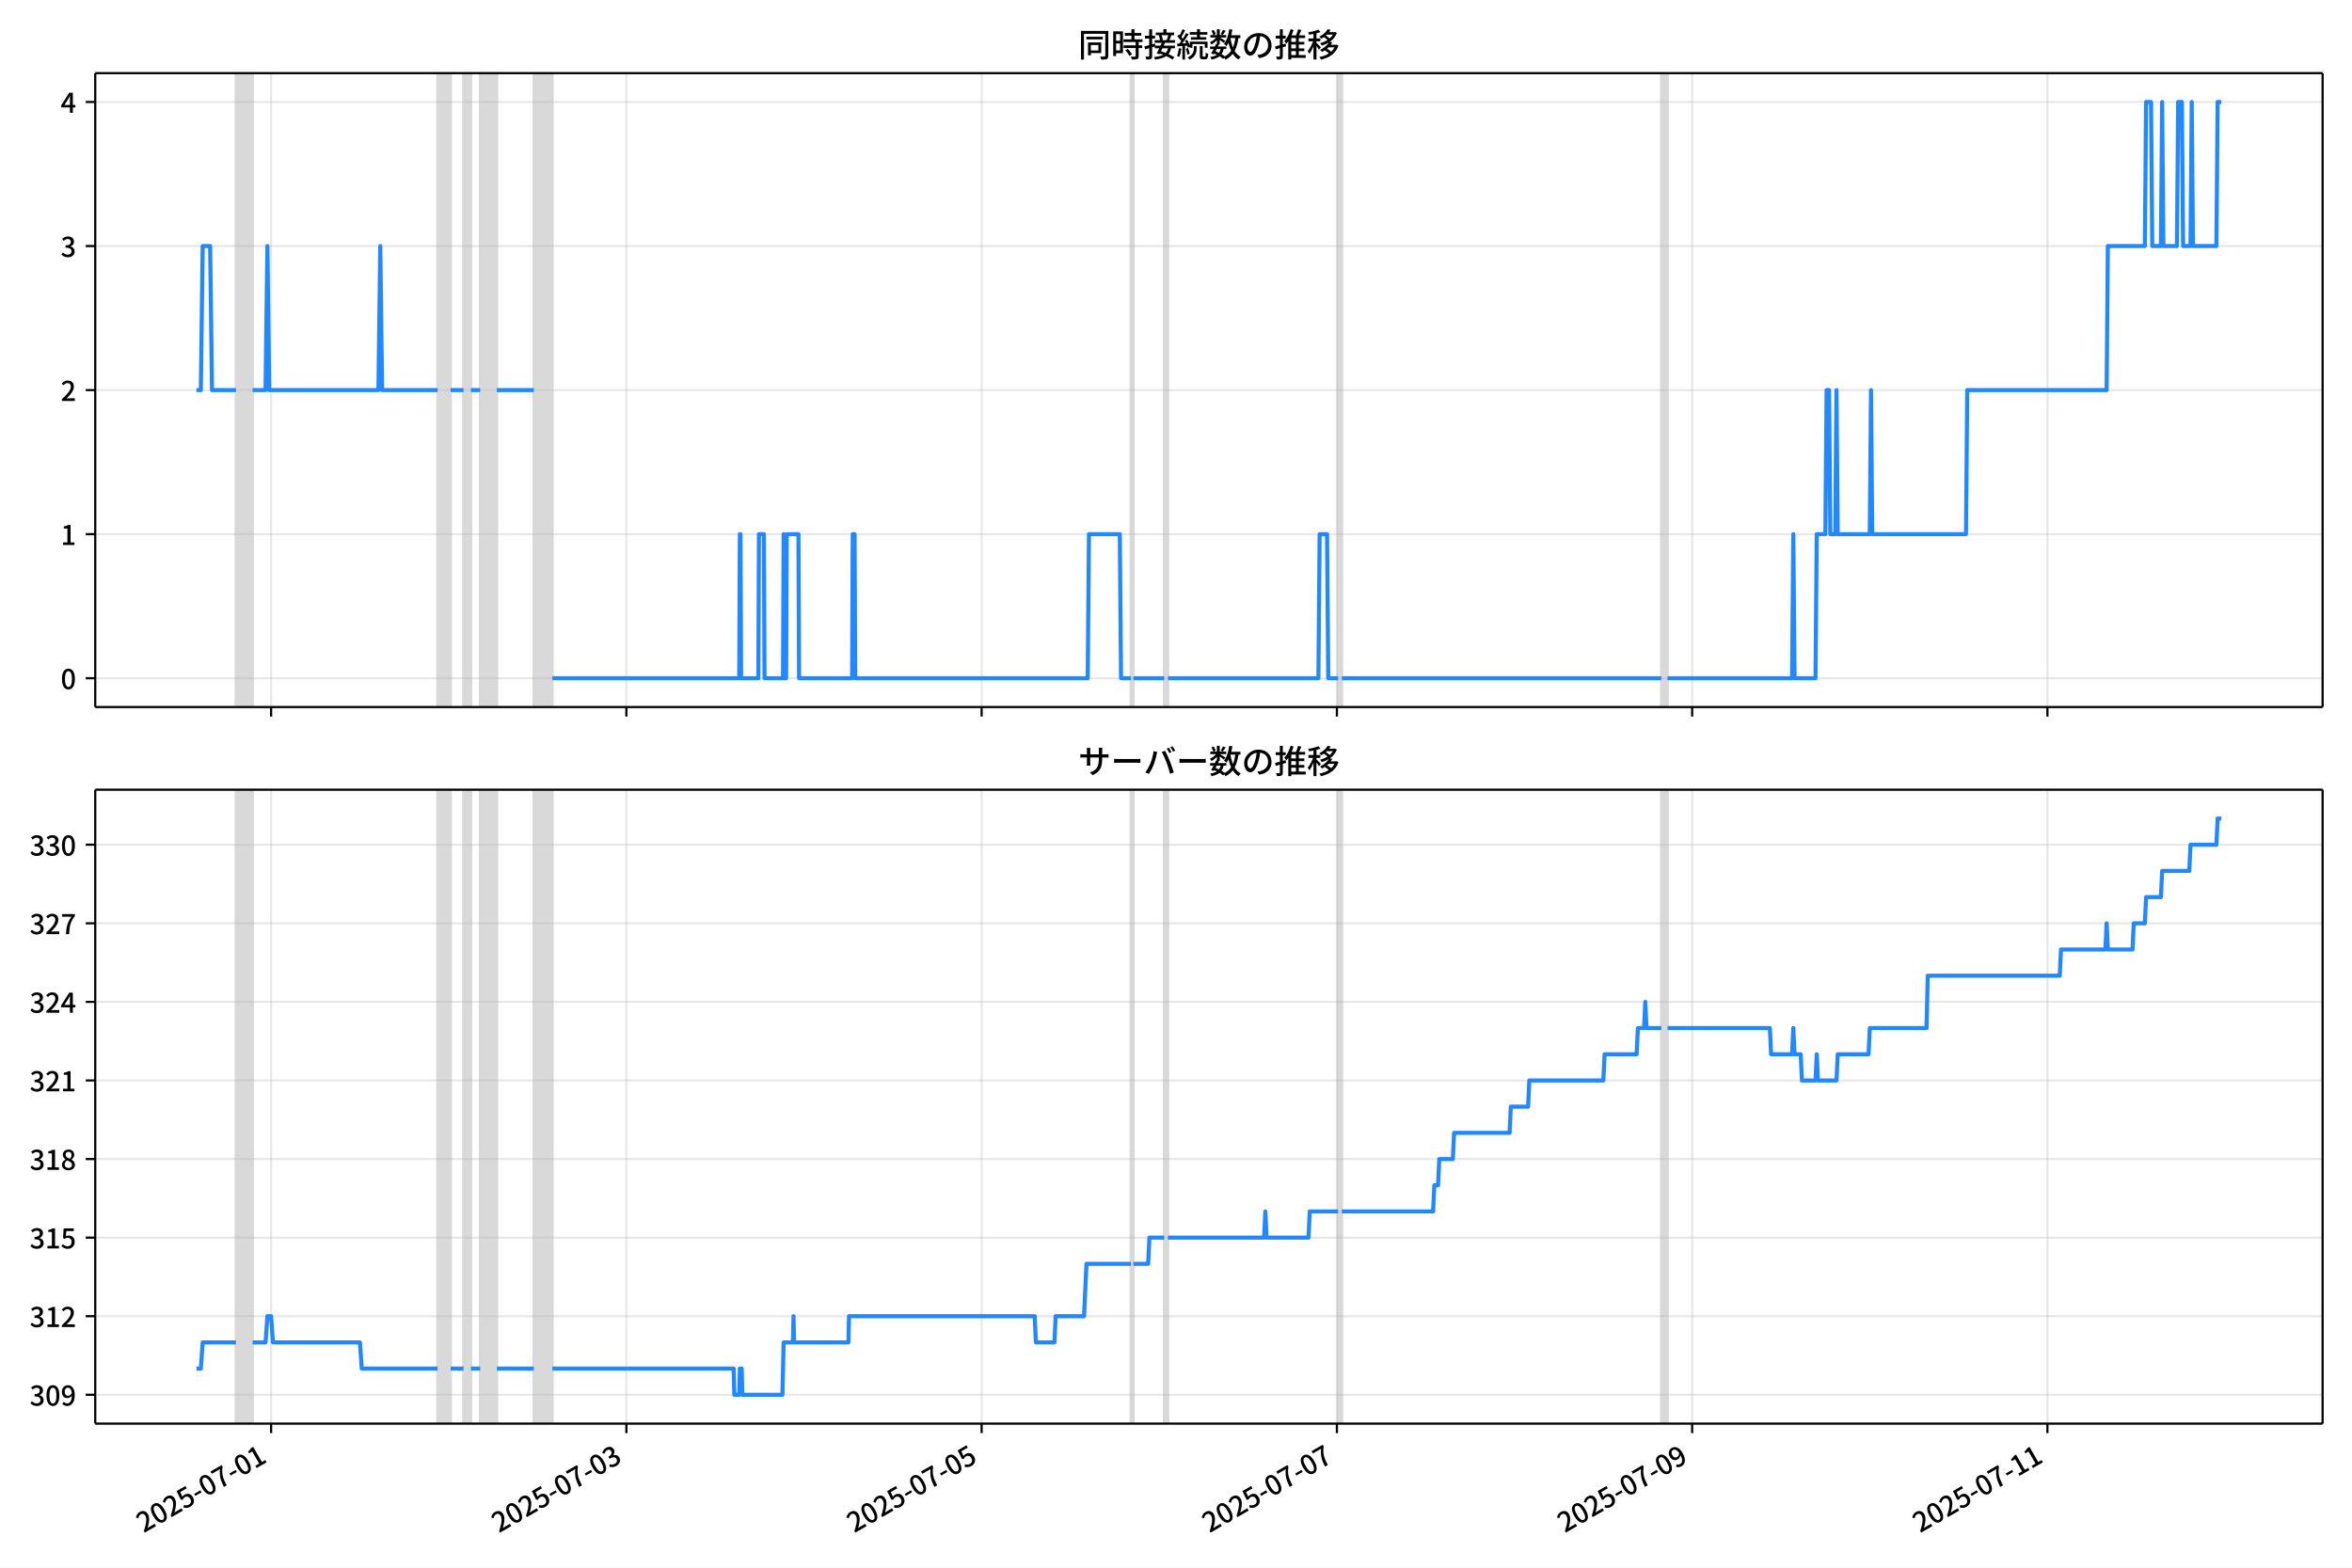
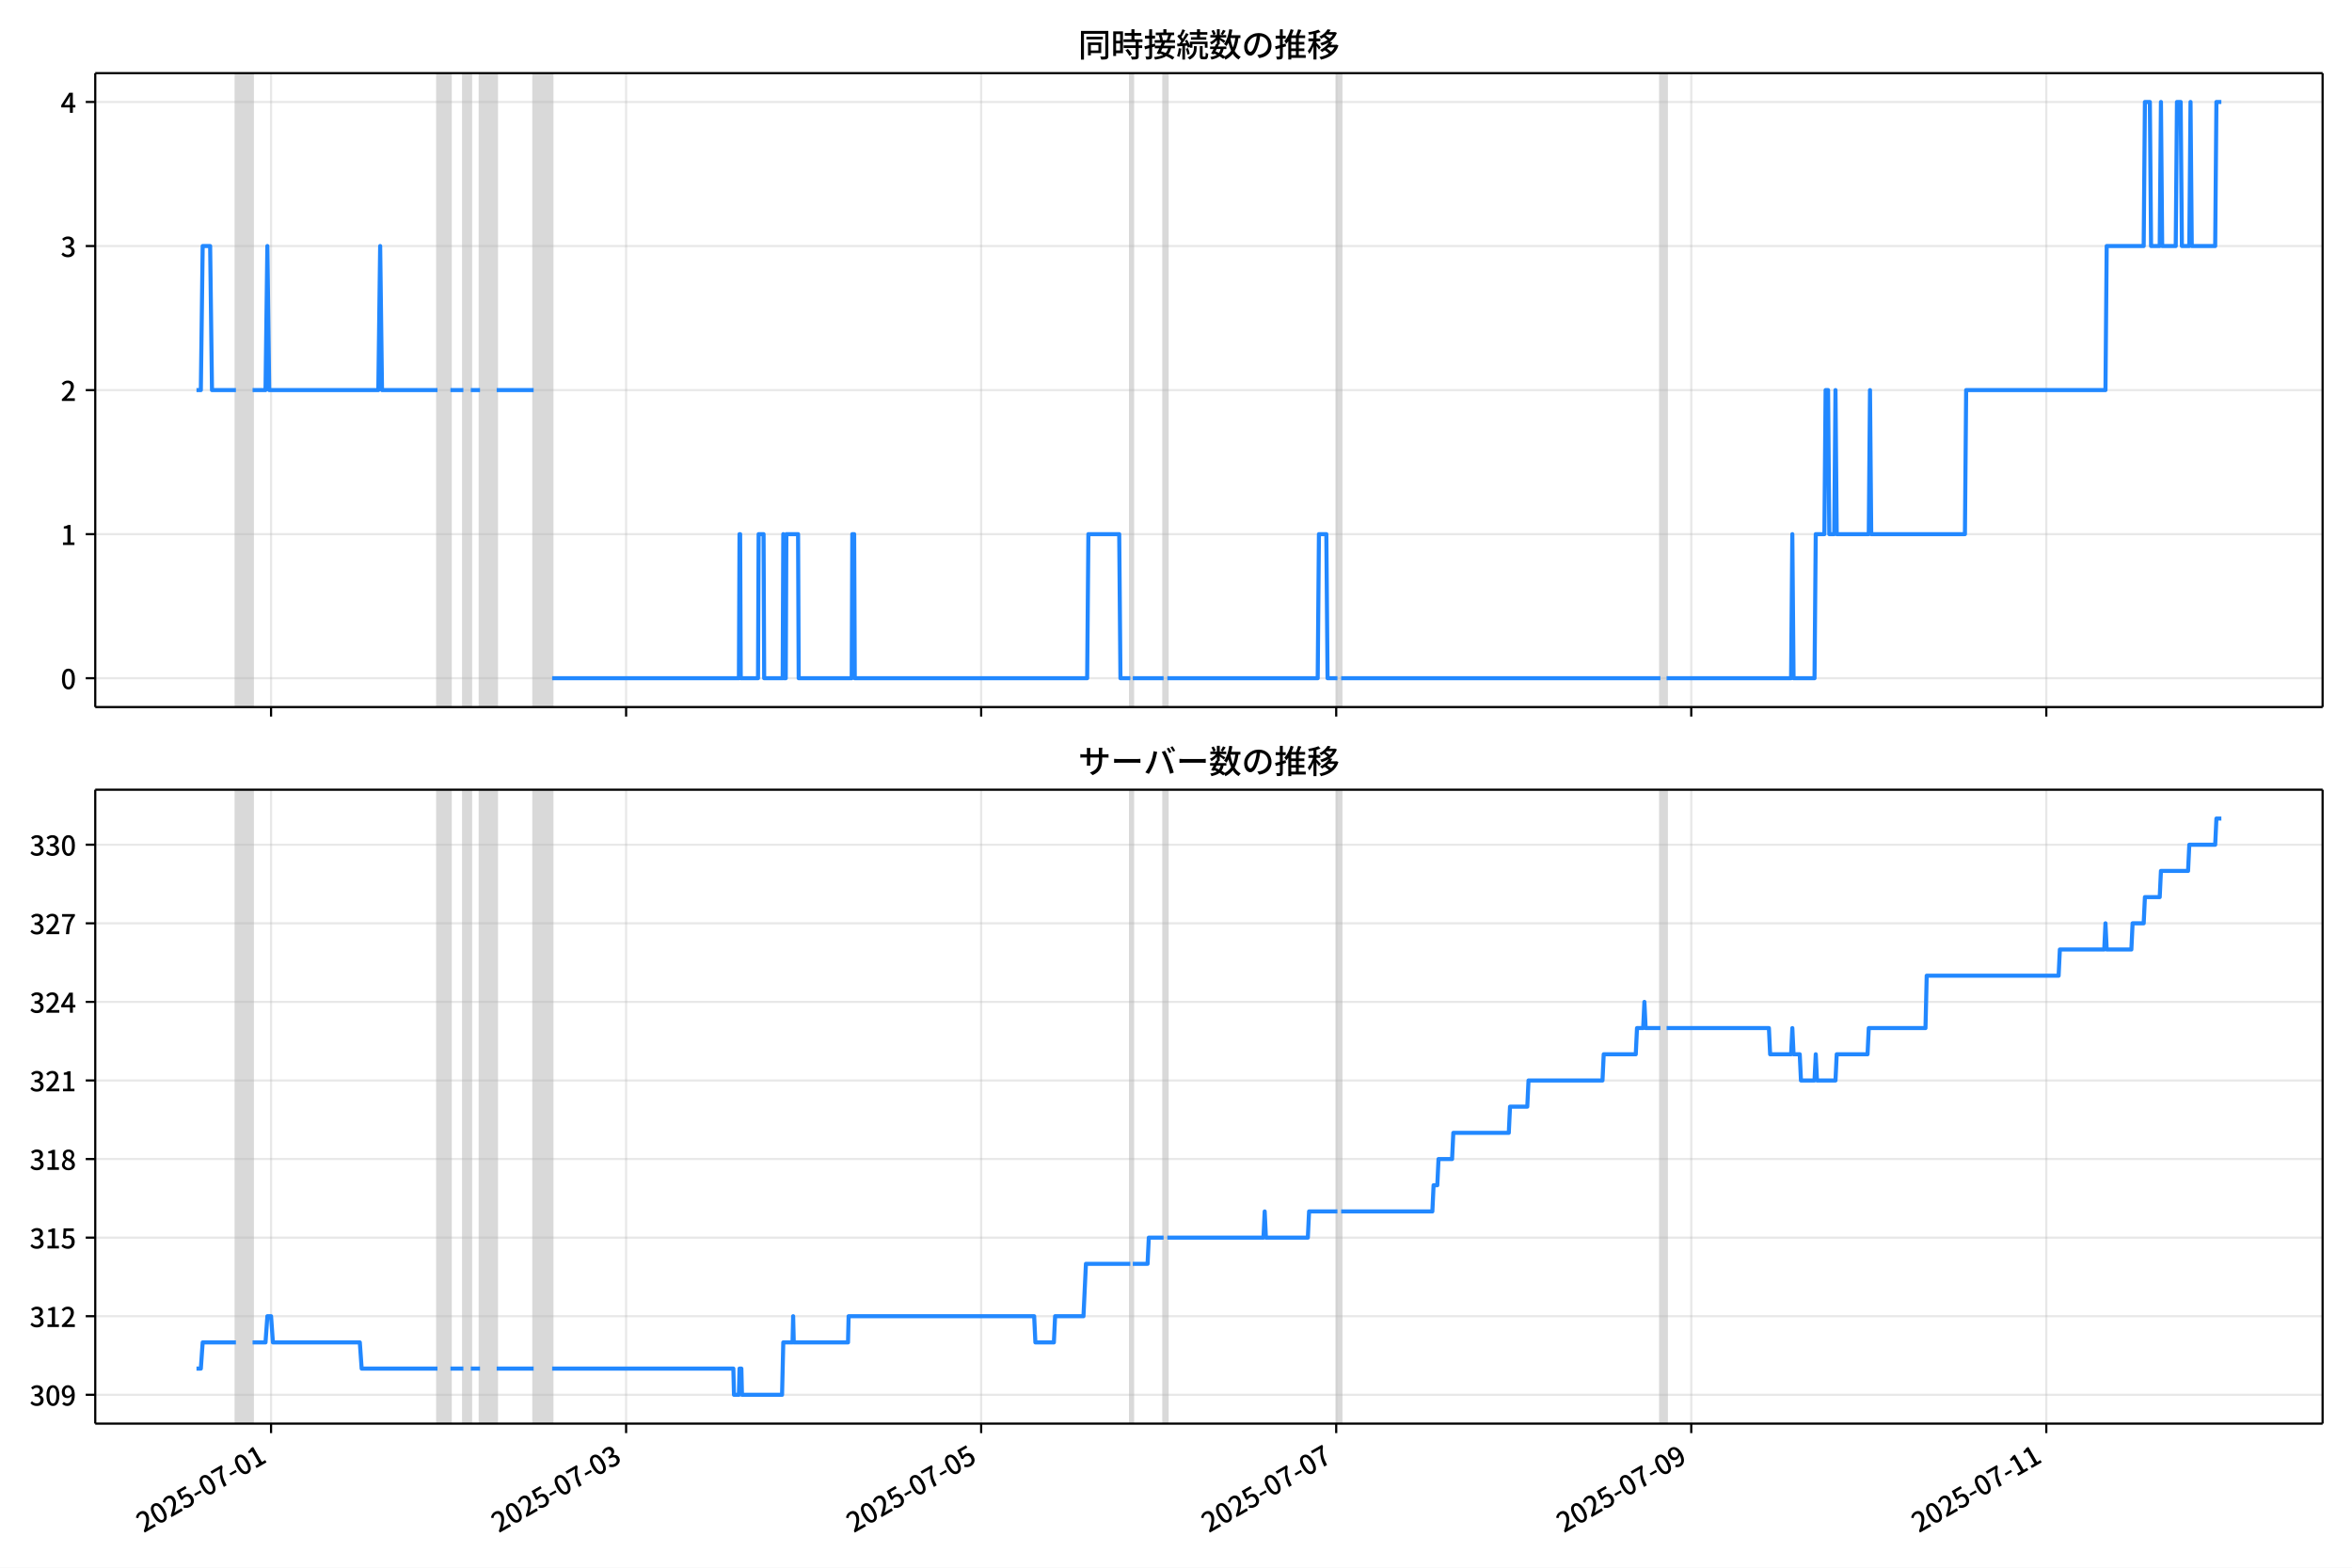
<svg xmlns="http://www.w3.org/2000/svg" xmlns:xlink="http://www.w3.org/1999/xlink" version="1.1" viewBox="0 0 864 576">
  <defs>
    <style type="text/css">*{stroke-linejoin: round; stroke-linecap: butt}</style>
  </defs>
  <g id="z">
    <g id="aa">
      <path d="m0 576h864v-576h-864z" fill="#fff" />
    </g>
    <g id="ab">
      <g id="ac">
        <path d="m34.99 259.78h818.21v-232.9h-818.21z" fill="#fff" />
      </g>
      <g id="ad">
-         <path d="m86.675 259.78h6.117v-232.9h-6.117z" clip-path="url(#b)" fill="#808080" opacity=".3" stroke="#808080" />
+         <path d="m86.666 259.78h6.114v-232.9h-6.114z" clip-path="url(#b)" fill="#808080" opacity=".3" stroke="#808080" />
      </g>
      <g id="ae">
-         <path d="m160.76 259.78h4.758v-232.9h-4.758z" clip-path="url(#b)" fill="#808080" opacity=".3" stroke="#808080" />
+         <path d="m160.71 259.78h4.755v-232.9h-4.755z" clip-path="url(#b)" fill="#808080" opacity=".3" stroke="#808080" />
      </g>
      <g id="af">
-         <path d="m170.28 259.78h2.719v-232.9h-2.719z" clip-path="url(#b)" fill="#808080" opacity=".3" stroke="#808080" />
+         <path d="m170.22 259.78h2.717v-232.9h-2.717z" clip-path="url(#b)" fill="#808080" opacity=".3" stroke="#808080" />
      </g>
      <g id="ag">
-         <path d="m176.4 259.78h6.117v-232.9h-6.117z" clip-path="url(#b)" fill="#808080" opacity=".3" stroke="#808080" />
+         <path d="m176.33 259.78h6.114v-232.9h-6.114z" clip-path="url(#b)" fill="#808080" opacity=".3" stroke="#808080" />
      </g>
      <g id="ah">
-         <path d="m196.11 259.78h6.797v-232.9h-6.797z" clip-path="url(#b)" fill="#808080" opacity=".3" stroke="#808080" />
+         <path d="m196.03 259.78h6.793v-232.9h-6.793z" clip-path="url(#b)" fill="#808080" opacity=".3" stroke="#808080" />
      </g>
      <g id="ai">
-         <path d="m415.43 259.78h.906v-232.9h-.906z" clip-path="url(#b)" fill="#808080" opacity=".3" stroke="#808080" />
+         <path d="m415.22 259.78h.906v-232.9h-.906z" clip-path="url(#b)" fill="#808080" opacity=".3" stroke="#808080" />
      </g>
      <g id="aj">
-         <path d="m427.67 259.78h1.359v-232.9h-1.359z" clip-path="url(#b)" fill="#808080" opacity=".3" stroke="#808080" />
+         <path d="m427.45 259.78h1.359v-232.9h-1.359z" clip-path="url(#b)" fill="#808080" opacity=".3" stroke="#808080" />
      </g>
      <g id="ak">
-         <path d="m491.56 259.78h1.359v-232.9h-1.359z" clip-path="url(#b)" fill="#808080" opacity=".3" stroke="#808080" />
+         <path d="m491.3 259.78h1.359v-232.9h-1.359z" clip-path="url(#b)" fill="#808080" opacity=".3" stroke="#808080" />
      </g>
      <g id="al">
-         <path d="m610.28 259.78h2.266v-232.9h-2.266z" clip-path="url(#b)" fill="#808080" opacity=".3" stroke="#808080" />
+         <path d="m609.95 259.78h2.264v-232.9h-2.264z" clip-path="url(#b)" fill="#808080" opacity=".3" stroke="#808080" />
      </g>
      <g id="am">
        <g id="an">
          <g id="ao">
-             <path d="m99.59 259.78v-232.9" clip-path="url(#b)" fill="none" stroke="#b0b0b0" stroke-linecap="square" stroke-opacity=".3" stroke-width=".8" />
+             <path d="m99.573 259.78v-232.9" clip-path="url(#b)" fill="none" stroke="#b0b0b0" stroke-linecap="square" stroke-opacity=".3" stroke-width=".8" />
          </g>
          <g id="ap">
            <defs>
              <path id="f" d="m0 0v3.5" stroke="#000" stroke-width=".8" />
            </defs>
-             <use x="99.59" y="259.778" stroke="#000000" stroke-width=".8" xlink:href="#f" />
+             <use x="99.573" y="259.778" stroke="#000000" stroke-width=".8" xlink:href="#f" />
          </g>
        </g>
        <g id="aq">
          <g id="ar">
-             <path d="m230.09 259.78v-232.9" clip-path="url(#b)" fill="none" stroke="#b0b0b0" stroke-linecap="square" stroke-opacity=".3" stroke-width=".8" />
+             <path d="m230 259.78v-232.9" clip-path="url(#b)" fill="none" stroke="#b0b0b0" stroke-linecap="square" stroke-opacity=".3" stroke-width=".8" />
          </g>
          <g id="as">
-             <use x="230.095" y="259.778" stroke="#000000" stroke-width=".8" xlink:href="#f" />
+             <use x="229.999" y="259.778" stroke="#000000" stroke-width=".8" xlink:href="#f" />
          </g>
        </g>
        <g id="at">
          <g id="au">
-             <path d="m360.6 259.78v-232.9" clip-path="url(#b)" fill="none" stroke="#b0b0b0" stroke-linecap="square" stroke-opacity=".3" stroke-width=".8" />
+             <path d="m360.42 259.78v-232.9" clip-path="url(#b)" fill="none" stroke="#b0b0b0" stroke-linecap="square" stroke-opacity=".3" stroke-width=".8" />
          </g>
          <g id="av">
-             <use x="360.6" y="259.778" stroke="#000000" stroke-width=".8" xlink:href="#f" />
+             <use x="360.424" y="259.778" stroke="#000000" stroke-width=".8" xlink:href="#f" />
          </g>
        </g>
        <g id="aw">
          <g id="ax">
-             <path d="m491.11 259.78v-232.9" clip-path="url(#b)" fill="none" stroke="#b0b0b0" stroke-linecap="square" stroke-opacity=".3" stroke-width=".8" />
+             <path d="m490.85 259.78v-232.9" clip-path="url(#b)" fill="none" stroke="#b0b0b0" stroke-linecap="square" stroke-opacity=".3" stroke-width=".8" />
          </g>
          <g id="ay">
-             <use x="491.105" y="259.778" stroke="#000000" stroke-width=".8" xlink:href="#f" />
+             <use x="490.85" y="259.778" stroke="#000000" stroke-width=".8" xlink:href="#f" />
          </g>
        </g>
        <g id="az">
          <g id="ba">
-             <path d="m621.61 259.78v-232.9" clip-path="url(#b)" fill="none" stroke="#b0b0b0" stroke-linecap="square" stroke-opacity=".3" stroke-width=".8" />
+             <path d="m621.28 259.78v-232.9" clip-path="url(#b)" fill="none" stroke="#b0b0b0" stroke-linecap="square" stroke-opacity=".3" stroke-width=".8" />
          </g>
          <g id="bb">
-             <use x="621.61" y="259.778" stroke="#000000" stroke-width=".8" xlink:href="#f" />
+             <use x="621.276" y="259.778" stroke="#000000" stroke-width=".8" xlink:href="#f" />
          </g>
        </g>
        <g id="bc">
          <g id="bd">
-             <path d="m752.12 259.78v-232.9" clip-path="url(#b)" fill="none" stroke="#b0b0b0" stroke-linecap="square" stroke-opacity=".3" stroke-width=".8" />
+             <path d="m751.7 259.78v-232.9" clip-path="url(#b)" fill="none" stroke="#b0b0b0" stroke-linecap="square" stroke-opacity=".3" stroke-width=".8" />
          </g>
          <g id="be">
-             <use x="752.115" y="259.778" stroke="#000000" stroke-width=".8" xlink:href="#f" />
+             <use x="751.702" y="259.778" stroke="#000000" stroke-width=".8" xlink:href="#f" />
          </g>
        </g>
      </g>
      <g id="bf">
        <g id="bg">
          <g id="bh">
            <path d="m34.99 249.19h818.21" clip-path="url(#b)" fill="none" stroke="#b0b0b0" stroke-linecap="square" stroke-opacity=".3" stroke-width=".8" />
          </g>
          <g id="bi">
            <defs>
              <path id="e" d="m0 0h-3.5" stroke="#000" stroke-width=".8" />
            </defs>
            <use x="34.99" y="249.191" stroke="#000000" stroke-width=".8" xlink:href="#e" />
          </g>
          <g id="bj">
            <g transform="translate(22.29 253.18) scale(.1 -.1)">
              <defs>
                <path id="c" transform="scale(.015625)" d="m1830-90q-460 0-806 275-346 276-535 823-188 547-188 1366 0 820 188 1357 189 538 535 803 346 266 806 266 461 0 800-269 340-269 528-803 189-534 189-1354 0-819-189-1366-188-547-528-823-339-275-800-275zm0 589q237 0 422 185 186 186 288 599 103 413 103 1091 0 679-103 1082-102 403-288 582-185 180-422 180-236 0-422-180-186-179-292-582-105-403-105-1082 0-678 105-1091 106-413 292-599 186-185 422-185z" />
              </defs>
              <use xlink:href="#c" />
            </g>
          </g>
        </g>
        <g id="bk">
          <g id="bl">
            <path d="m34.99 196.26h818.21" clip-path="url(#b)" fill="none" stroke="#b0b0b0" stroke-linecap="square" stroke-opacity=".3" stroke-width=".8" />
          </g>
          <g id="bm">
            <use x="34.99" y="196.26" stroke="#000000" stroke-width=".8" xlink:href="#e" />
          </g>
          <g id="bn">
            <g transform="translate(22.29 200.25) scale(.1 -.1)">
              <defs>
                <path id="k" transform="scale(.015625)" d="m544 0v608h1037v3277h-845v467q333 58 579 147 247 90 451 218h557v-4109h915v-608h-2694z" />
              </defs>
              <use xlink:href="#k" />
            </g>
          </g>
        </g>
        <g id="bo">
          <g id="bp">
            <path d="m34.99 143.33h818.21" clip-path="url(#b)" fill="none" stroke="#b0b0b0" stroke-linecap="square" stroke-opacity=".3" stroke-width=".8" />
          </g>
          <g id="bq">
            <use x="34.99" y="143.329" stroke="#000000" stroke-width=".8" xlink:href="#e" />
          </g>
          <g id="br">
            <g transform="translate(22.29 147.31) scale(.1 -.1)">
              <defs>
                <path id="d" transform="scale(.015625)" d="m282 0v429q697 621 1164 1136 468 515 701 956 234 442 234 826 0 256-87 451-86 196-262 301-176 106-445 106-275 0-506-151-230-150-422-368l-416 410q301 333 637 518 336 186 803 186 429 0 749-176t496-493 176-745q0-455-224-919t-615-935q-390-470-889-950 186 20 394 36t374 16h1184v-634h-3046z" />
              </defs>
              <use xlink:href="#d" />
            </g>
          </g>
        </g>
        <g id="bs">
          <g id="bt">
            <path d="m34.99 90.398h818.21" clip-path="url(#b)" fill="none" stroke="#b0b0b0" stroke-linecap="square" stroke-opacity=".3" stroke-width=".8" />
          </g>
          <g id="bu">
            <use x="34.99" y="90.398" stroke="#000000" stroke-width=".8" xlink:href="#e" />
          </g>
          <g id="bv">
            <g transform="translate(22.29 94.383) scale(.1 -.1)">
              <defs>
                <path id="h" transform="scale(.015625)" d="m1715-90q-371 0-656 90t-503 240q-217 150-377 323l359 474q211-205 479-359 269-153 634-153 269 0 467 92 199 93 311 266t112 423q0 256-125 451t-429 300q-304 106-835 106v551q467 0 732 105 266 106 384 291 119 186 119 423 0 307-192 489-192 183-531 183-269 0-503-119-233-118-438-316l-384 460q282 256 614 413 333 157 737 157 422 0 748-144 327-144 512-413 186-269 186-659 0-403-221-685-221-281-592-422v-26q269-70 490-227t349-400 128-557q0-422-215-726-214-304-573-468-358-163-787-163z" />
              </defs>
              <use xlink:href="#h" />
            </g>
          </g>
        </g>
        <g id="bw">
          <g id="bx">
            <path d="m34.99 37.466h818.21" clip-path="url(#b)" fill="none" stroke="#b0b0b0" stroke-linecap="square" stroke-opacity=".3" stroke-width=".8" />
          </g>
          <g id="by">
            <use x="34.99" y="37.466" stroke="#000000" stroke-width=".8" xlink:href="#e" />
          </g>
          <g id="bz">
            <g transform="translate(22.29 41.451) scale(.1 -.1)">
              <defs>
                <path id="p" transform="scale(.015625)" d="m2170 0v3072q0 192 12 457 13 266 20 458h-26q-90-179-183-365-92-185-195-364l-921-1415h2579v-576h-3328v493l1875 2957h858v-4717h-691z" />
              </defs>
              <use xlink:href="#p" />
            </g>
          </g>
        </g>
      </g>
      <g id="ca">
-         <path d="m72.181 143.33h1.596l.678-52.931h2.741l.681 52.931h8.797m6.117 0h4.758l.68-52.931.68 52.931h40.103l.68-52.931.68 52.931h20.391m4.758 0h4.758m2.719 0h3.399m6.117 0h13.594m6.797 105.86h68.651l.227-52.931h.227l.227 52.931h6.344l.227-52.931h1.813l.227 52.931h6.797l.227-52.931.227 52.931h.68l.227-52.931h4.305l.227 52.931h19.485l.227-52.931h.68l.227 52.931h85.417l.453-52.931h11.329l.453 52.931h3.625m.906 0h11.329m1.359 0h55.283l.453-52.931h2.719l.453 52.931h3.625m1.359 0h117.36m2.266 0h45.767l.453-52.931.453 52.931h7.703l.453-52.931h3.172l.453-52.931h.906l.453 52.931h1.813l.453-52.931.453 52.931h11.782l.453-52.931.453 52.931h34.439l.453-52.931h51.205l.453-52.931h13.594l.453-52.931h1.813l.453 52.931h3.172l.453-52.931.453 52.931h4.985l.453-52.931h1.359l.453 52.931h2.719l.453-52.931.453 52.931h8.61l.453-52.931h1.359v0" clip-path="url(#b)" fill="none" stroke="#28f" stroke-linecap="square" stroke-width="1.5" />
+         <path d="m72.181 143.33h1.595l.678-52.931h2.74l.681 52.931h8.792m6.114 0h4.755l.679-52.931.679 52.931h40.079l.679-52.931.679 52.931h20.379m4.755 0h4.755m2.717 0h3.397m6.114 0h13.586m6.793 105.86h68.609l.226-52.931h.226l.226 52.931h6.34l.226-52.931h1.812l.226 52.931h6.793l.226-52.931.226 52.931h.679l.226-52.931h4.302l.226 52.931h19.473l.226-52.931h.679l.226 52.931h85.365l.453-52.931h11.322l.453 52.931h3.623m.906 0h11.322m1.359 0h55.25l.453-52.931h2.717l.453 52.931h3.623m1.359 0h117.29m2.264 0h45.74l.453-52.931.453 52.931h7.699l.453-52.931h3.17l.453-52.931h.906l.453 52.931h1.812l.453-52.931.453 52.931h11.775l.453-52.931.453 52.931h34.418l.453-52.931h51.174l.453-52.931h13.586l.453-52.931h1.812l.453 52.931h3.17l.453-52.931.453 52.931h4.981l.453-52.931h1.359l.453 52.931h2.717l.453-52.931.453 52.931h8.604l.453-52.931h1.812v0" clip-path="url(#b)" fill="none" stroke="#28f" stroke-linecap="square" stroke-width="1.5" />
      </g>
      <g id="cb">
        <path d="m34.99 259.78v-232.9" fill="none" stroke="#000" stroke-linecap="square" stroke-width=".8" />
      </g>
      <g id="cc">
        <path d="m853.2 259.78v-232.9" fill="none" stroke="#000" stroke-linecap="square" stroke-width=".8" />
      </g>
      <g id="cd">
        <path d="m34.99 259.78h818.21" fill="none" stroke="#000" stroke-linecap="square" stroke-width=".8" />
      </g>
      <g id="ce">
        <path d="m34.99 26.88h818.21" fill="none" stroke="#000" stroke-linecap="square" stroke-width=".8" />
      </g>
      <g id="cf">
        <g transform="translate(396.1 20.88) scale(.12 -.12)">
          <defs>
            <path id="v" transform="scale(.015625)" d="m1587 3936h3232v-518h-3232v518zm320-1114h557v-2534h-557v2534zm301 0h2291v-2086h-2291v512h1734v1069h-1734v505zm-1683 2260h5113v-570h-4524v-5056h-589v5626zm4768 0h595v-4896q0-250-67-397t-227-218q-160-77-426-96t-675-19q-13 83-45 192t-77 218q-45 108-89 185 281-13 527-13 247 0 330 0 83 7 118 42 36 35 36 112v4890z" />
            <path id="t" transform="scale(.015625)" d="m2714 4672h3238v-525h-3238v525zm-244-1235h3712v-538h-3712v538zm20-1184h3635v-531h-3635v531zm1523 3155h595v-2310h-595v2310zm832-2451h589v-2823q0-230-61-364-61-135-227-199-167-70-423-86t-633-16q-20 121-78 285-57 163-121 284 275-6 509-9t310-3q77 6 106 28 29 23 29 93v2810zm-2023-1677 487 282q153-160 313-352t294-381q135-189 206-343l-519-313q-64 153-189 348-124 196-278 394-154 199-314 365zm-2086 3718h1619v-4281h-1619v544h1056v3187h-1056v550zm32-1843h1293v-537h-1293v537zm-320 1843h563v-4832h-563v4832z" />
            <path id="u" transform="scale(.015625)" d="m3866 5408h614v-870h-614v870zm-1479-653h3597v-518h-3597v518zm-230-1485h4e3v-518h-4e3v518zm825 922 519 102q64-160 121-342 58-182 96-352 39-170 45-304l-544-128q-6 134-42 313-35 180-83 365-48 186-112 346zm1856 109 589-71q-96-275-202-557-105-281-195-486l-518 77q58 147 122 329 64 183 118 372t86 336zm-2643-2106h3943v-518h-3943v518zm1408 685 602-115q-167-371-362-784t-390-797-362-685l-525 179q160 288 346 666t368 784 323 752zm-659-2157 358 403q352-102 733-240 381-137 752-304 371-166 697-336 327-169 558-329l-384-461q-218 160-532 336-313 176-685 345-371 170-755 323-384 154-742 263zm1894 1114 583-71q-122-550-353-944-230-393-604-662t-922-435q-547-167-1296-269-25 128-93 269-67 141-137 230 678 64 1168 192t819 349q330 221 531 550 202 330 304 791zm-4684 217q396 90 953 240 557 151 1120 311l77-544q-525-154-1053-311-528-156-963-284l-134 588zm121 2093h1965v-563h-1965v563zm819 1248h576v-5229q0-236-51-374t-192-208q-141-77-355-99-214-23-541-16-13 115-64 288t-109 294q205-6 381-6t234 0q64 0 92 28 29 29 29 93v5229z" />
            <path id="s" transform="scale(.015625)" d="m4058 5408h595v-1798h-595v1798zm-1415-563h3443v-499h-3443v499zm231-992h3008v-499h-3008v499zm-224-877h3475v-1203h-531v729h-2432v-729h-512v1203zm1964-877h551v-1881q0-122 22-157 23-35 106-35 25 0 92 0 68 0 135 0t99 0q51 0 83 54t45 224 19 515q90-70 234-131t259-93q-19-429-83-662-64-234-183-326-118-93-316-93-39 0-103 0t-134 0-138 0q-67 0-99 0-237 0-365 64t-176 218q-48 153-48 422v1881zm-1164-6h550v-455q0-243-48-528-48-284-186-579-137-294-409-572-272-279-727-503-70 90-192 208-121 118-230 195 416 205 665 438 250 234 371 474 122 240 164 467 42 228 42 413v442zm-2240 3309 524-192q-121-244-259-503-137-259-275-496t-259-416l-410 173q122 186 246 438 125 253 240 515 116 263 193 481zm716-743 500-230q-224-359-496-756-272-396-548-764-275-368-518-650l-358 205q179 211 377 483 199 272 387 569 189 298 358 592 170 295 298 551zm-1721-665 307 403q166-154 339-340 173-185 320-364t224-327l-326-460q-77 160-218 348-141 189-314 384-172 196-332 356zm1485-832 435 179q128-211 249-458 122-246 215-474 93-227 137-412l-473-211q-32 185-119 422-86 237-201 486-115 250-243 468zm-1530-583q422 26 998 54 576 29 1184 68l7-499q-570-45-1127-84-556-38-992-70l-70 531zm1702-992 436 135q121-276 214-596t118-556l-454-148q-26 237-112 563-86 327-202 602zm-1363 109 499-83q-57-455-163-897-105-441-253-748-51 32-134 73-83 42-170 83-86 42-144 62 148 294 234 697t131 813zm691 627h525v-2861h-525v2861z" />
            <path id="m" transform="scale(.015625)" d="m224 2022h3187v-499h-3187v499zm51 2247h3111v-487h-3111v487zm1127-1735 563-121q-154-320-333-672t-352-679q-173-326-326-582l-532 173q148 243 324 566t345 669q170 346 311 646zm934-832 563-64q-89-480-262-838t-461-614-701-432-976-298q-25 128-99 269t-157 237q659 102 1085 303 426 202 666 554t342 883zm422 3597 519-211q-147-218-298-436-150-217-278-377l-403 186q121 173 252 413 132 240 208 425zm-1203 109h563v-2957h-563v2957zm-1075-320 448 186q134-192 246-420 112-227 157-393l-467-211q-38 172-147 406t-237 432zm1094-1050 397-236q-160-263-400-529-240-265-519-489-278-224-553-378-51 103-141 237-89 135-179 218 269 109 534 294 266 186 493 416 228 231 368 467zm487-204q83-45 246-145 163-99 352-211t346-211 221-150l-327-423q-83 77-230 198-147 122-317 253-170 132-327 250-156 119-259 189l295 250zm1798 396h2311v-556h-2311v556zm115 1178 615-90q-103-640-263-1235t-384-1101q-224-505-512-889-44 57-134 134t-186 157-166 125q275 339 473 796 199 458 340 995 141 538 217 1108zm1223-1510 614-58q-147-1101-445-1940-297-838-813-1443-515-604-1321-1014-26 71-90 177-64 105-134 208-70 102-128 159 742 346 1212 880 471 535 730 1290 260 755 375 1741zm-1005-135q134-851 387-1597 253-745 659-1305 407-560 1002-874-70-57-154-150-83-93-154-189-70-96-121-179-633 371-1056 988-422 618-688 1434-265 816-425 1783l550 89zm-3309-3065 327 416q377-148 754-330 378-182 701-378 324-195 548-368l-416-435q-211 179-519 378-307 198-666 383-358 186-729 334z" />
            <path id="r" transform="scale(.015625)" d="m3686 4378q-64-493-163-1041-99-547-265-1084-192-653-432-1104t-522-688-595-237q-320 0-596 221-275 221-448 621-172 400-172 931 0 537 220 1017 221 480 611 851 391 372 909 583 519 211 1121 211 576 0 1040-186 464-185 793-515 330-329 502-771 173-441 173-941 0-672-278-1194-278-521-816-851-538-329-1318-444l-378 601q166 20 307 42t263 48q307 70 585 217 279 148 496 375 218 227 342 534 125 308 125 692t-122 713q-121 330-358 573-236 243-582 380-346 138-781 138-525 0-935-186-409-185-694-489-284-304-432-656-147-352-147-678 0-365 89-605 90-240 224-355 135-115 276-115t288 144 297 457q151 314 298 800 147 461 246 982 100 522 145 1021l684-12z" />
            <path id="n" transform="scale(.015625)" d="m2995 2925h2893v-519h-2893v519zm0-1280h2893v-519h-2893v519zm-64-1299h3232v-557h-3232v557zm1312 3577h563v-3763h-563v3763zm429 1466 634-141q-154-390-340-794-185-403-339-684l-512 140q103 199 208 458 106 259 195 528 90 269 154 493zm-1472 25 582-147q-153-518-371-1018-217-499-483-931t-573-758q-38 64-109 160-70 96-147 198-77 103-141 160 416 416 733 1034t509 1302zm128-1203h2720v-537h-2720v-4205h-582v4422l313 320h269zm-3174-2157q396 90 953 240 557 151 1120 311l77-544q-525-154-1053-311-528-156-963-284l-134 588zm121 2093h1965v-563h-1965v563zm819 1248h576v-5229q0-236-51-374t-192-208q-141-77-355-99-214-23-541-16-13 115-64 288t-109 294q205-6 381-6t234 0q64 0 92 28 29 29 29 93v5229z" />
            <path id="l" transform="scale(.015625)" d="m4051 5402 595-109q-281-493-729-941t-1107-806q-39 64-106 144t-141 153q-73 74-137 119 608 288 1011 678t614 762zm-77-557h1511v-493h-1863l352 493zm1293 0h109l109 25 384-179q-192-505-496-905t-695-701q-390-301-845-519-454-217-947-358-44 109-137 253t-176 227q448 109 867 294 419 186 777 445 359 259 631 592t419 730v96zm-1990-954 377 307q167-96 336-218 170-121 320-249 151-128 247-237l-397-332q-90 108-237 236t-317 259q-169 132-329 234zm1107-934 595-109q-307-538-803-1031-496-492-1232-876-38 64-102 144t-138 156q-74 77-138 116 455 217 807 483t604 554q253 288 407 563zm-90-589h1460v-506h-1818l358 506zm1268 0h121l109 26 384-167q-192-614-531-1075t-787-794q-448-332-983-553-534-221-1129-355-45 115-132 269-86 153-176 249 551 96 1043 285 493 189 903 473 410 285 714 669t464 883v90zm-2132-1056 410 339q186-102 384-237 198-134 371-275t282-269l-435-371q-103 128-270 272-166 144-361 288t-381 253zm-2150 3533h589v-5376h-589v5376zm-992-1242h2336v-569h-2336v569zm1024-224 365-160q-96-339-231-707-134-368-291-727-157-358-336-672-179-313-365-537-44 128-134 291t-160 272q173 192 339 457 167 266 323 570 157 304 282 618t208 595zm941 1946 416-467q-314-122-695-221-380-99-784-173-403-74-780-131-20 102-71 236-51 135-102 231 358 58 732 138 375 80 711 179t573 208zm-397-2579q58-45 179-170 122-125 266-266 144-140 259-265t160-183l-352-473q-58 102-157 255-99 154-218 317-118 164-227 311-108 147-185 237l275 237z" />
          </defs>
          <use xlink:href="#v" />
          <use transform="translate(100)" xlink:href="#t" />
          <use transform="translate(200)" xlink:href="#u" />
          <use transform="translate(300)" xlink:href="#s" />
          <use transform="translate(400)" xlink:href="#m" />
          <use transform="translate(500)" xlink:href="#r" />
          <use transform="translate(600)" xlink:href="#n" />
          <use transform="translate(700)" xlink:href="#l" />
        </g>
      </g>
    </g>
    <g id="cg">
      <g id="ch">
        <path d="m34.99 523.06h818.21v-232.9h-818.21z" fill="#fff" />
      </g>
      <g id="ci">
-         <path d="m86.675 523.06h6.117v-232.9h-6.117z" clip-path="url(#a)" fill="#808080" opacity=".3" stroke="#808080" />
+         <path d="m86.666 523.06h6.114v-232.9h-6.114z" clip-path="url(#a)" fill="#808080" opacity=".3" stroke="#808080" />
      </g>
      <g id="cj">
-         <path d="m160.76 523.06h4.758v-232.9h-4.758z" clip-path="url(#a)" fill="#808080" opacity=".3" stroke="#808080" />
+         <path d="m160.71 523.06h4.755v-232.9h-4.755z" clip-path="url(#a)" fill="#808080" opacity=".3" stroke="#808080" />
      </g>
      <g id="ck">
-         <path d="m170.28 523.06h2.719v-232.9h-2.719z" clip-path="url(#a)" fill="#808080" opacity=".3" stroke="#808080" />
+         <path d="m170.22 523.06h2.717v-232.9h-2.717z" clip-path="url(#a)" fill="#808080" opacity=".3" stroke="#808080" />
      </g>
      <g id="cl">
-         <path d="m176.4 523.06h6.117v-232.9h-6.117z" clip-path="url(#a)" fill="#808080" opacity=".3" stroke="#808080" />
+         <path d="m176.33 523.06h6.114v-232.9h-6.114z" clip-path="url(#a)" fill="#808080" opacity=".3" stroke="#808080" />
      </g>
      <g id="cm">
-         <path d="m196.11 523.06h6.797v-232.9h-6.797z" clip-path="url(#a)" fill="#808080" opacity=".3" stroke="#808080" />
+         <path d="m196.03 523.06h6.793v-232.9h-6.793z" clip-path="url(#a)" fill="#808080" opacity=".3" stroke="#808080" />
      </g>
      <g id="cn">
-         <path d="m415.43 523.06h.906v-232.9h-.906z" clip-path="url(#a)" fill="#808080" opacity=".3" stroke="#808080" />
+         <path d="m415.22 523.06h.906v-232.9h-.906z" clip-path="url(#a)" fill="#808080" opacity=".3" stroke="#808080" />
      </g>
      <g id="co">
-         <path d="m427.67 523.06h1.359v-232.9h-1.359z" clip-path="url(#a)" fill="#808080" opacity=".3" stroke="#808080" />
+         <path d="m427.45 523.06h1.359v-232.9h-1.359z" clip-path="url(#a)" fill="#808080" opacity=".3" stroke="#808080" />
      </g>
      <g id="cp">
-         <path d="m491.56 523.06h1.359v-232.9h-1.359z" clip-path="url(#a)" fill="#808080" opacity=".3" stroke="#808080" />
+         <path d="m491.3 523.06h1.359v-232.9h-1.359z" clip-path="url(#a)" fill="#808080" opacity=".3" stroke="#808080" />
      </g>
      <g id="cq">
-         <path d="m610.28 523.06h2.266v-232.9h-2.266z" clip-path="url(#a)" fill="#808080" opacity=".3" stroke="#808080" />
+         <path d="m609.95 523.06h2.264v-232.9h-2.264z" clip-path="url(#a)" fill="#808080" opacity=".3" stroke="#808080" />
      </g>
      <g id="cr">
        <g id="cs">
          <g id="ct">
-             <path d="m99.59 523.06v-232.9" clip-path="url(#a)" fill="none" stroke="#b0b0b0" stroke-linecap="square" stroke-opacity=".3" stroke-width=".8" />
+             <path d="m99.573 523.06v-232.9" clip-path="url(#a)" fill="none" stroke="#b0b0b0" stroke-linecap="square" stroke-opacity=".3" stroke-width=".8" />
          </g>
          <g id="cu">
-             <use x="99.59" y="523.055" stroke="#000000" stroke-width=".8" xlink:href="#f" />
+             <use x="99.573" y="523.055" stroke="#000000" stroke-width=".8" xlink:href="#f" />
          </g>
          <g id="cv">
-             <g transform="translate(52.8 563.33) rotate(-30) scale(.1 -.1)">
+             <g transform="translate(52.783 563.33) rotate(-30) scale(.1 -.1)">
              <defs>
                <path id="j" transform="scale(.015625)" d="m1715-90q-365 0-653 90t-506 237q-217 147-383 307l352 480q134-134 294-246t361-183q202-70 452-70 262 0 473 118 212 119 333 346 122 227 122 541 0 460-247 716-246 256-649 256-224 0-384-64t-365-198l-365 237 141 2240h2387v-627h-1747l-109-1204q154 77 307 118 154 42 340 42 397 0 723-160t518-490q192-329 192-847 0-519-224-887t-586-560q-361-192-777-192z" />
                <path id="g" transform="scale(.015625)" d="m301 1536v544h1689v-544h-1689z" />
                <path id="i" transform="scale(.015625)" d="m1235 0q32 646 109 1187t224 1024 384 941 576 938h-2208v627h3027v-455q-409-512-665-989-256-476-397-969t-205-1053-90-1251h-755z" />
              </defs>
              <use xlink:href="#d" />
              <use transform="translate(57)" xlink:href="#c" />
              <use transform="translate(114)" xlink:href="#d" />
              <use transform="translate(171)" xlink:href="#j" />
              <use transform="translate(228)" xlink:href="#g" />
              <use transform="translate(263.7)" xlink:href="#c" />
              <use transform="translate(320.7)" xlink:href="#i" />
              <use transform="translate(377.7)" xlink:href="#g" />
              <use transform="translate(413.4)" xlink:href="#c" />
              <use transform="translate(470.4)" xlink:href="#k" />
            </g>
          </g>
        </g>
        <g id="cw">
          <g id="cx">
-             <path d="m230.09 523.06v-232.9" clip-path="url(#a)" fill="none" stroke="#b0b0b0" stroke-linecap="square" stroke-opacity=".3" stroke-width=".8" />
+             <path d="m230 523.06v-232.9" clip-path="url(#a)" fill="none" stroke="#b0b0b0" stroke-linecap="square" stroke-opacity=".3" stroke-width=".8" />
          </g>
          <g id="cy">
-             <use x="230.095" y="523.055" stroke="#000000" stroke-width=".8" xlink:href="#f" />
+             <use x="229.999" y="523.055" stroke="#000000" stroke-width=".8" xlink:href="#f" />
          </g>
          <g id="cz">
-             <g transform="translate(183.31 563.33) rotate(-30) scale(.1 -.1)">
+             <g transform="translate(183.21 563.33) rotate(-30) scale(.1 -.1)">
              <use xlink:href="#d" />
              <use transform="translate(57)" xlink:href="#c" />
              <use transform="translate(114)" xlink:href="#d" />
              <use transform="translate(171)" xlink:href="#j" />
              <use transform="translate(228)" xlink:href="#g" />
              <use transform="translate(263.7)" xlink:href="#c" />
              <use transform="translate(320.7)" xlink:href="#i" />
              <use transform="translate(377.7)" xlink:href="#g" />
              <use transform="translate(413.4)" xlink:href="#c" />
              <use transform="translate(470.4)" xlink:href="#h" />
            </g>
          </g>
        </g>
        <g id="da">
          <g id="db">
-             <path d="m360.6 523.06v-232.9" clip-path="url(#a)" fill="none" stroke="#b0b0b0" stroke-linecap="square" stroke-opacity=".3" stroke-width=".8" />
+             <path d="m360.42 523.06v-232.9" clip-path="url(#a)" fill="none" stroke="#b0b0b0" stroke-linecap="square" stroke-opacity=".3" stroke-width=".8" />
          </g>
          <g id="dc">
-             <use x="360.6" y="523.055" stroke="#000000" stroke-width=".8" xlink:href="#f" />
+             <use x="360.424" y="523.055" stroke="#000000" stroke-width=".8" xlink:href="#f" />
          </g>
          <g id="dd">
-             <g transform="translate(313.81 563.33) rotate(-30) scale(.1 -.1)">
+             <g transform="translate(313.63 563.33) rotate(-30) scale(.1 -.1)">
              <use xlink:href="#d" />
              <use transform="translate(57)" xlink:href="#c" />
              <use transform="translate(114)" xlink:href="#d" />
              <use transform="translate(171)" xlink:href="#j" />
              <use transform="translate(228)" xlink:href="#g" />
              <use transform="translate(263.7)" xlink:href="#c" />
              <use transform="translate(320.7)" xlink:href="#i" />
              <use transform="translate(377.7)" xlink:href="#g" />
              <use transform="translate(413.4)" xlink:href="#c" />
              <use transform="translate(470.4)" xlink:href="#j" />
            </g>
          </g>
        </g>
        <g id="de">
          <g id="df">
-             <path d="m491.11 523.06v-232.9" clip-path="url(#a)" fill="none" stroke="#b0b0b0" stroke-linecap="square" stroke-opacity=".3" stroke-width=".8" />
+             <path d="m490.85 523.06v-232.9" clip-path="url(#a)" fill="none" stroke="#b0b0b0" stroke-linecap="square" stroke-opacity=".3" stroke-width=".8" />
          </g>
          <g id="dg">
-             <use x="491.105" y="523.055" stroke="#000000" stroke-width=".8" xlink:href="#f" />
+             <use x="490.85" y="523.055" stroke="#000000" stroke-width=".8" xlink:href="#f" />
          </g>
          <g id="dh">
-             <g transform="translate(444.32 563.33) rotate(-30) scale(.1 -.1)">
+             <g transform="translate(444.06 563.33) rotate(-30) scale(.1 -.1)">
              <use xlink:href="#d" />
              <use transform="translate(57)" xlink:href="#c" />
              <use transform="translate(114)" xlink:href="#d" />
              <use transform="translate(171)" xlink:href="#j" />
              <use transform="translate(228)" xlink:href="#g" />
              <use transform="translate(263.7)" xlink:href="#c" />
              <use transform="translate(320.7)" xlink:href="#i" />
              <use transform="translate(377.7)" xlink:href="#g" />
              <use transform="translate(413.4)" xlink:href="#c" />
              <use transform="translate(470.4)" xlink:href="#i" />
            </g>
          </g>
        </g>
        <g id="di">
          <g id="dj">
-             <path d="m621.61 523.06v-232.9" clip-path="url(#a)" fill="none" stroke="#b0b0b0" stroke-linecap="square" stroke-opacity=".3" stroke-width=".8" />
+             <path d="m621.28 523.06v-232.9" clip-path="url(#a)" fill="none" stroke="#b0b0b0" stroke-linecap="square" stroke-opacity=".3" stroke-width=".8" />
          </g>
          <g id="dk">
-             <use x="621.61" y="523.055" stroke="#000000" stroke-width=".8" xlink:href="#f" />
+             <use x="621.276" y="523.055" stroke="#000000" stroke-width=".8" xlink:href="#f" />
          </g>
          <g id="dl">
-             <g transform="translate(574.82 563.33) rotate(-30) scale(.1 -.1)">
+             <g transform="translate(574.49 563.33) rotate(-30) scale(.1 -.1)">
              <defs>
                <path id="o" transform="scale(.015625)" d="m1562-90q-410 0-708 150-297 151-502 356l403 461q141-160 346-256t422-96q224 0 425 102 202 103 352 333 151 230 237 614 87 384 87 941 0 589-115 970t-323 563-496 182q-205 0-372-118-166-118-262-336t-96-525q0-301 86-512 87-211 259-323 173-112 417-112 224 0 460 141 237 141 448 461l32-544q-134-180-313-314t-371-208-384-74q-391 0-689 166-297 167-467 496-169 330-169 823 0 467 195 816t515 541 698 192q339 0 636-138 298-137 519-419 221-281 349-710t128-1018q0-691-141-1187t-391-807q-249-310-563-461-313-150-652-150z" />
              </defs>
              <use xlink:href="#d" />
              <use transform="translate(57)" xlink:href="#c" />
              <use transform="translate(114)" xlink:href="#d" />
              <use transform="translate(171)" xlink:href="#j" />
              <use transform="translate(228)" xlink:href="#g" />
              <use transform="translate(263.7)" xlink:href="#c" />
              <use transform="translate(320.7)" xlink:href="#i" />
              <use transform="translate(377.7)" xlink:href="#g" />
              <use transform="translate(413.4)" xlink:href="#c" />
              <use transform="translate(470.4)" xlink:href="#o" />
            </g>
          </g>
        </g>
        <g id="dm">
          <g id="dn">
-             <path d="m752.12 523.06v-232.9" clip-path="url(#a)" fill="none" stroke="#b0b0b0" stroke-linecap="square" stroke-opacity=".3" stroke-width=".8" />
+             <path d="m751.7 523.06v-232.9" clip-path="url(#a)" fill="none" stroke="#b0b0b0" stroke-linecap="square" stroke-opacity=".3" stroke-width=".8" />
          </g>
          <g id="do">
-             <use x="752.115" y="523.055" stroke="#000000" stroke-width=".8" xlink:href="#f" />
+             <use x="751.702" y="523.055" stroke="#000000" stroke-width=".8" xlink:href="#f" />
          </g>
          <g id="dp">
-             <g transform="translate(705.33 563.33) rotate(-30) scale(.1 -.1)">
+             <g transform="translate(704.91 563.33) rotate(-30) scale(.1 -.1)">
              <use xlink:href="#d" />
              <use transform="translate(57)" xlink:href="#c" />
              <use transform="translate(114)" xlink:href="#d" />
              <use transform="translate(171)" xlink:href="#j" />
              <use transform="translate(228)" xlink:href="#g" />
              <use transform="translate(263.7)" xlink:href="#c" />
              <use transform="translate(320.7)" xlink:href="#i" />
              <use transform="translate(377.7)" xlink:href="#g" />
              <use transform="translate(413.4)" xlink:href="#k" />
              <use transform="translate(470.4)" xlink:href="#k" />
            </g>
          </g>
        </g>
      </g>
      <g id="dq">
        <g id="dr">
          <g id="ds">
            <path d="m34.99 512.47h818.21" clip-path="url(#a)" fill="none" stroke="#b0b0b0" stroke-linecap="square" stroke-opacity=".3" stroke-width=".8" />
          </g>
          <g id="dt">
            <use x="34.99" y="512.469" stroke="#000000" stroke-width=".8" xlink:href="#e" />
          </g>
          <g id="du">
            <g transform="translate(10.89 516.45) scale(.1 -.1)">
              <use xlink:href="#h" />
              <use transform="translate(57)" xlink:href="#c" />
              <use transform="translate(114)" xlink:href="#o" />
            </g>
          </g>
        </g>
        <g id="dv">
          <g id="dw">
            <path d="m34.99 483.6h818.21" clip-path="url(#a)" fill="none" stroke="#b0b0b0" stroke-linecap="square" stroke-opacity=".3" stroke-width=".8" />
          </g>
          <g id="dx">
            <use x="34.99" y="483.598" stroke="#000000" stroke-width=".8" xlink:href="#e" />
          </g>
          <g id="dy">
            <g transform="translate(10.89 487.58) scale(.1 -.1)">
              <use xlink:href="#h" />
              <use transform="translate(57)" xlink:href="#k" />
              <use transform="translate(114)" xlink:href="#d" />
            </g>
          </g>
        </g>
        <g id="dz">
          <g id="ea">
            <path d="m34.99 454.73h818.21" clip-path="url(#a)" fill="none" stroke="#b0b0b0" stroke-linecap="square" stroke-opacity=".3" stroke-width=".8" />
          </g>
          <g id="eb">
            <use x="34.99" y="454.726" stroke="#000000" stroke-width=".8" xlink:href="#e" />
          </g>
          <g id="ec">
            <g transform="translate(10.89 458.71) scale(.1 -.1)">
              <use xlink:href="#h" />
              <use transform="translate(57)" xlink:href="#k" />
              <use transform="translate(114)" xlink:href="#j" />
            </g>
          </g>
        </g>
        <g id="ed">
          <g id="ee">
            <path d="m34.99 425.85h818.21" clip-path="url(#a)" fill="none" stroke="#b0b0b0" stroke-linecap="square" stroke-opacity=".3" stroke-width=".8" />
          </g>
          <g id="ef">
            <use x="34.99" y="425.854" stroke="#000000" stroke-width=".8" xlink:href="#e" />
          </g>
          <g id="eg">
            <g transform="translate(10.89 429.84) scale(.1 -.1)">
              <defs>
                <path id="w" transform="scale(.015625)" d="m1830-90q-441 0-787 163-345 164-547 448-202 285-202 650 0 314 122 557t314 419 403 291v32q-256 186-442 458-185 272-185 643 0 365 176 640t480 425q304 151 694 151 410 0 704-160t457-439q164-278 164-649 0-237-96-448t-234-381q-137-169-291-278v-32q218-115 397-285 179-169 288-406t109-557q0-346-189-628-189-281-532-448-342-166-803-166zm314 2708q205 198 310 419 106 221 106 464 0 211-83 384t-247 272q-163 99-393 99-288 0-480-183-192-182-192-502 0-256 134-429 135-172 359-294t486-230zm-294-2170q236 0 418 89 183 90 285 253 103 164 103 388 0 211-90 367-89 157-246 272-157 116-368 215t-454 195q-244-173-398-426-153-252-153-553 0-237 118-416 119-179 324-282 205-102 461-102z" />
              </defs>
              <use xlink:href="#h" />
              <use transform="translate(57)" xlink:href="#k" />
              <use transform="translate(114)" xlink:href="#w" />
            </g>
          </g>
        </g>
        <g id="eh">
          <g id="ei">
            <path d="m34.99 396.98h818.21" clip-path="url(#a)" fill="none" stroke="#b0b0b0" stroke-linecap="square" stroke-opacity=".3" stroke-width=".8" />
          </g>
          <g id="ej">
            <use x="34.99" y="396.983" stroke="#000000" stroke-width=".8" xlink:href="#e" />
          </g>
          <g id="ek">
            <g transform="translate(10.89 400.97) scale(.1 -.1)">
              <use xlink:href="#h" />
              <use transform="translate(57)" xlink:href="#d" />
              <use transform="translate(114)" xlink:href="#k" />
            </g>
          </g>
        </g>
        <g id="el">
          <g id="em">
            <path d="m34.99 368.11h818.21" clip-path="url(#a)" fill="none" stroke="#b0b0b0" stroke-linecap="square" stroke-opacity=".3" stroke-width=".8" />
          </g>
          <g id="en">
            <use x="34.99" y="368.111" stroke="#000000" stroke-width=".8" xlink:href="#e" />
          </g>
          <g id="eo">
            <g transform="translate(10.89 372.1) scale(.1 -.1)">
              <use xlink:href="#h" />
              <use transform="translate(57)" xlink:href="#d" />
              <use transform="translate(114)" xlink:href="#p" />
            </g>
          </g>
        </g>
        <g id="ep">
          <g id="eq">
            <path d="m34.99 339.24h818.21" clip-path="url(#a)" fill="none" stroke="#b0b0b0" stroke-linecap="square" stroke-opacity=".3" stroke-width=".8" />
          </g>
          <g id="er">
            <use x="34.99" y="339.239" stroke="#000000" stroke-width=".8" xlink:href="#e" />
          </g>
          <g id="es">
            <g transform="translate(10.89 343.22) scale(.1 -.1)">
              <use xlink:href="#h" />
              <use transform="translate(57)" xlink:href="#d" />
              <use transform="translate(114)" xlink:href="#i" />
            </g>
          </g>
        </g>
        <g id="et">
          <g id="eu">
            <path d="m34.99 310.37h818.21" clip-path="url(#a)" fill="none" stroke="#b0b0b0" stroke-linecap="square" stroke-opacity=".3" stroke-width=".8" />
          </g>
          <g id="ev">
            <use x="34.99" y="310.368" stroke="#000000" stroke-width=".8" xlink:href="#e" />
          </g>
          <g id="ew">
            <g transform="translate(10.89 314.35) scale(.1 -.1)">
              <use xlink:href="#h" />
              <use transform="translate(57)" xlink:href="#h" />
              <use transform="translate(114)" xlink:href="#c" />
            </g>
          </g>
        </g>
      </g>
      <g id="ex">
-         <path d="m72.181 502.85h1.596l.678-9.624h12.22m6.117 0h4.758l.68-9.624h1.359l.68 9.624h31.947l.68 9.624h27.868m4.758 0h4.758m2.719 0h3.399m6.117 0h13.594m6.797 0h66.612l.227 9.624h1.813l.227-9.624h.68l.227 9.624h14.727l.453-19.248h3.399l.227-9.624.227 9.624h19.938l.227-9.624h68.198l.453 9.624h6.797l.453-9.624h10.422l.906-19.248h16.313m.906 0h5.438l.453-9.624h5.438m1.359 0h35.345l.453-9.624.453 9.624h15.407l.453-9.624h10.422m1.359 0h33.533l.453-9.624h1.359l.453-9.624h4.985l.453-9.624h20.391l.453-9.624h6.344l.453-9.624h27.189l.453-9.624h11.782l.453-9.624h2.266l.453-9.624.453 9.624h5.438m2.266 0h37.611l.453 9.624h7.703l.453-9.624.453 9.624h2.266l.453 9.624h4.985l.453-9.624.453 9.624h6.797l.453-9.624h11.329l.453-9.624h20.845l.453-19.248h48.486l.453-9.624h16.313l.453-9.624.453 9.624h9.063l.453-9.624h4.078l.453-9.624h5.438l.453-9.624h9.969l.453-9.624h9.516l.453-9.624h1.359v0" clip-path="url(#a)" fill="none" stroke="#28f" stroke-linecap="square" stroke-width="1.5" />
+         <path d="m72.181 502.85h1.595l.678-9.624h12.212m6.114 0h4.755l.679-9.624h1.359l.679 9.624h31.927l.679 9.624h27.851m4.755 0h4.755m2.717 0h3.397m6.114 0h13.586m6.793 0h66.571l.226 9.624h1.812l.226-9.624h.679l.226 9.624h14.718l.453-19.248h3.397l.226-9.624.226 9.624h19.926l.226-9.624h68.156l.453 9.624h6.793l.453-9.624h10.416l.906-19.248h16.303m.906 0h5.434l.453-9.624h5.434m1.359 0h35.324l.453-9.624.453 9.624h15.397l.453-9.624h10.416m1.359 0h33.512l.453-9.624h1.359l.453-9.624h4.981l.453-9.624h20.379l.453-9.624h6.34l.453-9.624h27.172l.453-9.624h11.775l.453-9.624h2.264l.453-9.624.453 9.624h5.434m2.264 0h37.588l.453 9.624h7.699l.453-9.624.453 9.624h2.264l.453 9.624h4.981l.453-9.624.453 9.624h6.793l.453-9.624h11.322l.453-9.624h20.832l.453-19.248h48.457l.453-9.624h16.303l.453-9.624.453 9.624h9.057l.453-9.624h4.076l.453-9.624h5.434l.453-9.624h9.963l.453-9.624h9.51l.453-9.624h1.812v0" clip-path="url(#a)" fill="none" stroke="#28f" stroke-linecap="square" stroke-width="1.5" />
      </g>
      <g id="ey">
        <path d="m34.99 523.06v-232.9" fill="none" stroke="#000" stroke-linecap="square" stroke-width=".8" />
      </g>
      <g id="ez">
        <path d="m853.2 523.06v-232.9" fill="none" stroke="#000" stroke-linecap="square" stroke-width=".8" />
      </g>
      <g id="fa">
        <path d="m34.99 523.06h818.21" fill="none" stroke="#000" stroke-linecap="square" stroke-width=".8" />
      </g>
      <g id="fb">
        <path d="m34.99 290.16h818.21" fill="none" stroke="#000" stroke-linecap="square" stroke-width=".8" />
      </g>
      <g id="fc">
        <g transform="translate(396.1 284.16) scale(.12 -.12)">
          <defs>
            <path id="y" transform="scale(.015625)" d="m4685 2893q0-621-84-1111-83-489-288-877-204-387-569-691t-928-560l-544 512q448 167 781 371 333 205 550 503 218 298 323 739 106 442 106 1075v1620q0 192-10 339-9 147-22 217h723q-6-70-22-217t-16-339v-1581zm-2304 2086q-7-64-23-199-16-134-16-313v-2317q0-128 6-256 7-128 13-224 7-96 13-140h-710q6 44 12 140 7 96 13 221 7 125 7 259v2317q0 122-10 256-9 135-28 256h723zm-1978-1197q45-12 144-22t237-20q138-9 285-9h4217q237 0 394 13t246 26v-679q-76 7-240 13-163 6-393 6h-4224q-147 0-282-3-134-3-234-10-99-6-150-12v697z" />
            <path id="q" transform="scale(.015625)" d="m621 2854q109-6 265-16 157-9 339-16 183-6 349-6 128 0 352 0t509 0 598 0q314 0 624 0 311 0 586 0t486 0q212 0 327 0 230 0 416 16t301 22v-793q-109 6-308 19-198 13-409 13-109 0-324 0-214 0-489 0t-586 0q-310 0-624 0-313 0-598 0t-509 0-352 0q-262 0-525-10-262-9-428-22v793z" />
            <path id="x" transform="scale(.015625)" d="m4941 5037q83-109 176-269t182-320q90-160 154-288l-416-179q-96 192-240 448t-272 435l416 173zm723 275q83-122 182-282 100-160 196-317 96-156 153-271l-416-186q-102 205-246 454-144 250-279 429l410 173zm-4339-3360q102 262 201 556 100 295 183 612t144 630q61 314 93 602l723-147q-19-83-45-183-26-99-48-195t-42-166q-32-154-86-394t-131-512-164-551q-86-278-182-514-115-301-269-618-153-317-326-618-173-300-346-550l-697 294q301 397 563 874t429 880zm3155 198q-96 250-215 531-118 282-243 567-124 285-246 534-122 250-224 429l659 218q96-179 221-429t253-535q128-284 249-566 122-281 218-525 90-230 195-518 106-288 211-592 106-304 195-589 90-285 154-515l-729-237q-84 352-199 736t-240 768-259 723z" />
          </defs>
          <use xlink:href="#y" />
          <use transform="translate(100)" xlink:href="#q" />
          <use transform="translate(200)" xlink:href="#x" />
          <use transform="translate(300)" xlink:href="#q" />
          <use transform="translate(400)" xlink:href="#m" />
          <use transform="translate(500)" xlink:href="#r" />
          <use transform="translate(600)" xlink:href="#n" />
          <use transform="translate(700)" xlink:href="#l" />
        </g>
      </g>
    </g>
  </g>
  <defs>
    <clipPath id="b">
      <rect x="34.99" y="26.88" width="818.21" height="232.9" />
    </clipPath>
    <clipPath id="a">
      <rect x="34.99" y="290.16" width="818.21" height="232.9" />
    </clipPath>
  </defs>
</svg>
